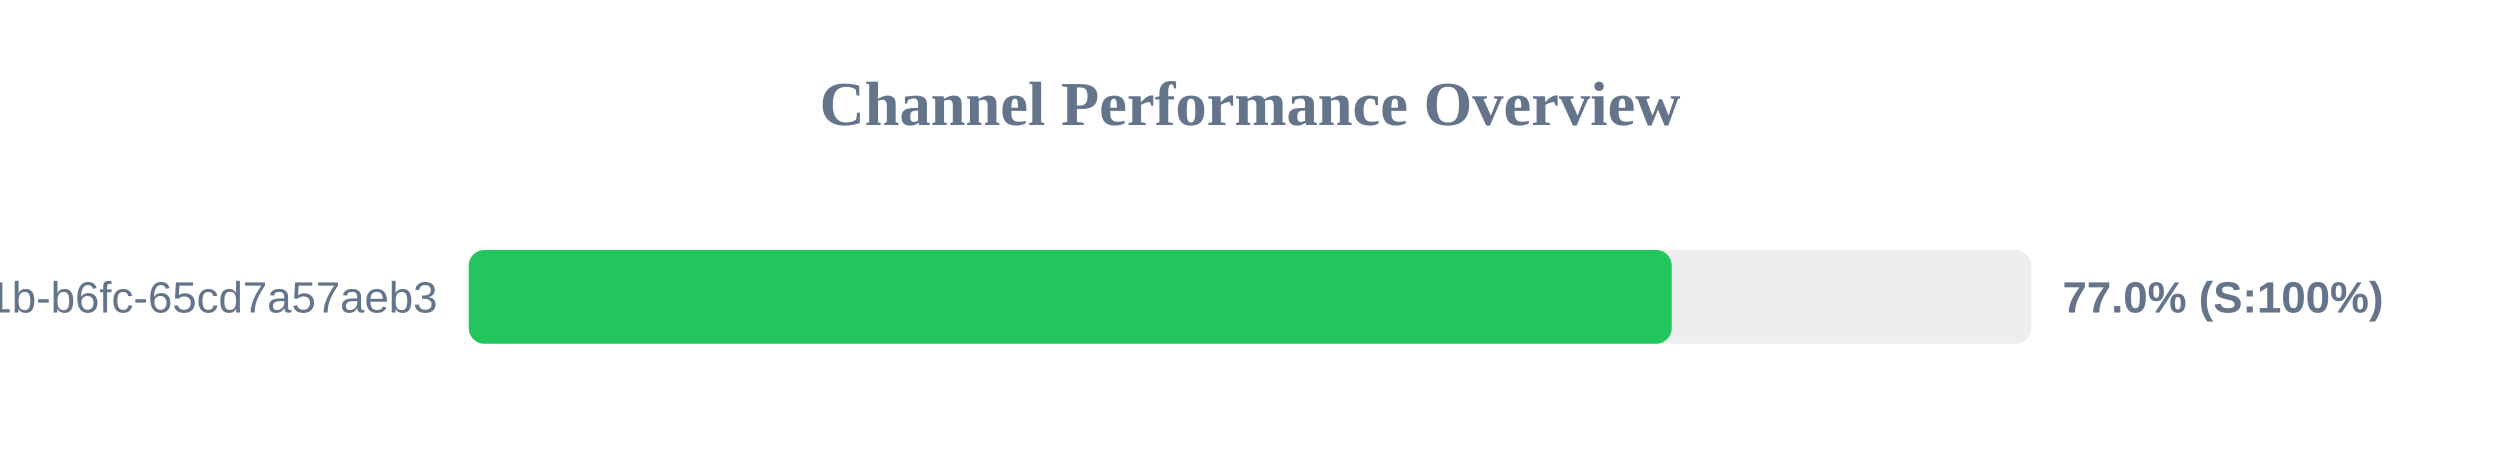
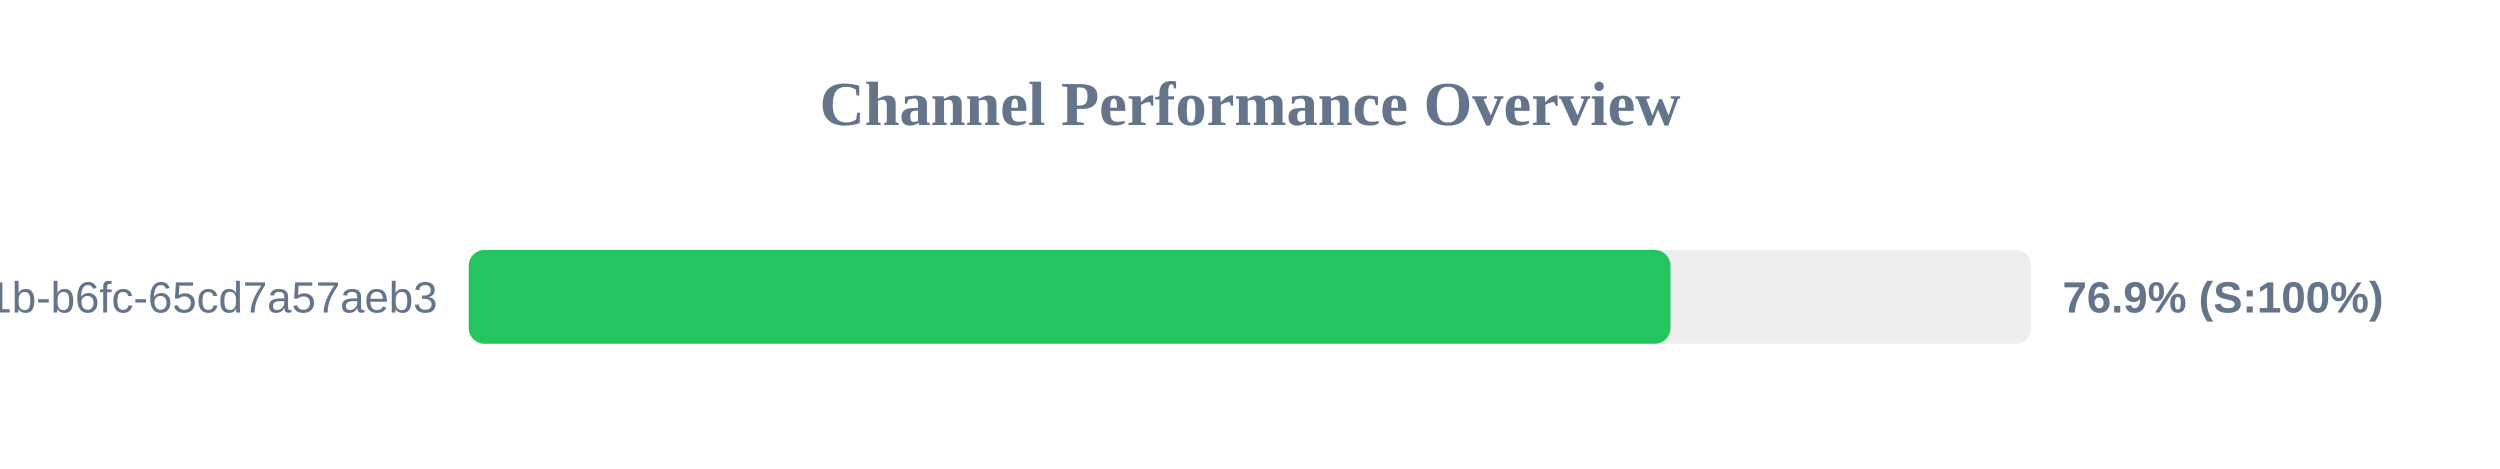
<svg xmlns="http://www.w3.org/2000/svg" width="800" height="150" version="1.1">
  <style>
        .row { font: 14px Arial; fill: #64748b; }
        .score { font: bold 14px Arial; fill: #64748b; }
    </style>
  <text x="400" y="40" text-anchor="middle" font-size="20px" font-weight="bold" fill="#64748b">Channel Performance Overview</text>
  <rect x="150" y="80" width="500" height="30" fill="#eee" rx="5" />
-   <rect x="150" y="80" width="384.95" height="30" fill="#22c55e" rx="5" />
+   <rect x="150" y="80" width="384.55" height="30" fill="#22c55e" rx="5" />
  <text x="140" y="100" text-anchor="end" class="row">?uuid=9c859345-959f-491b-b6fc-65cd7a57aeb3</text>
-   <text x="660" y="100" text-anchor="start" class="score">77.0% (S:100%)</text>
+   <text x="660" y="100" text-anchor="start" class="score">76.9% (S:100%)</text>
</svg>
